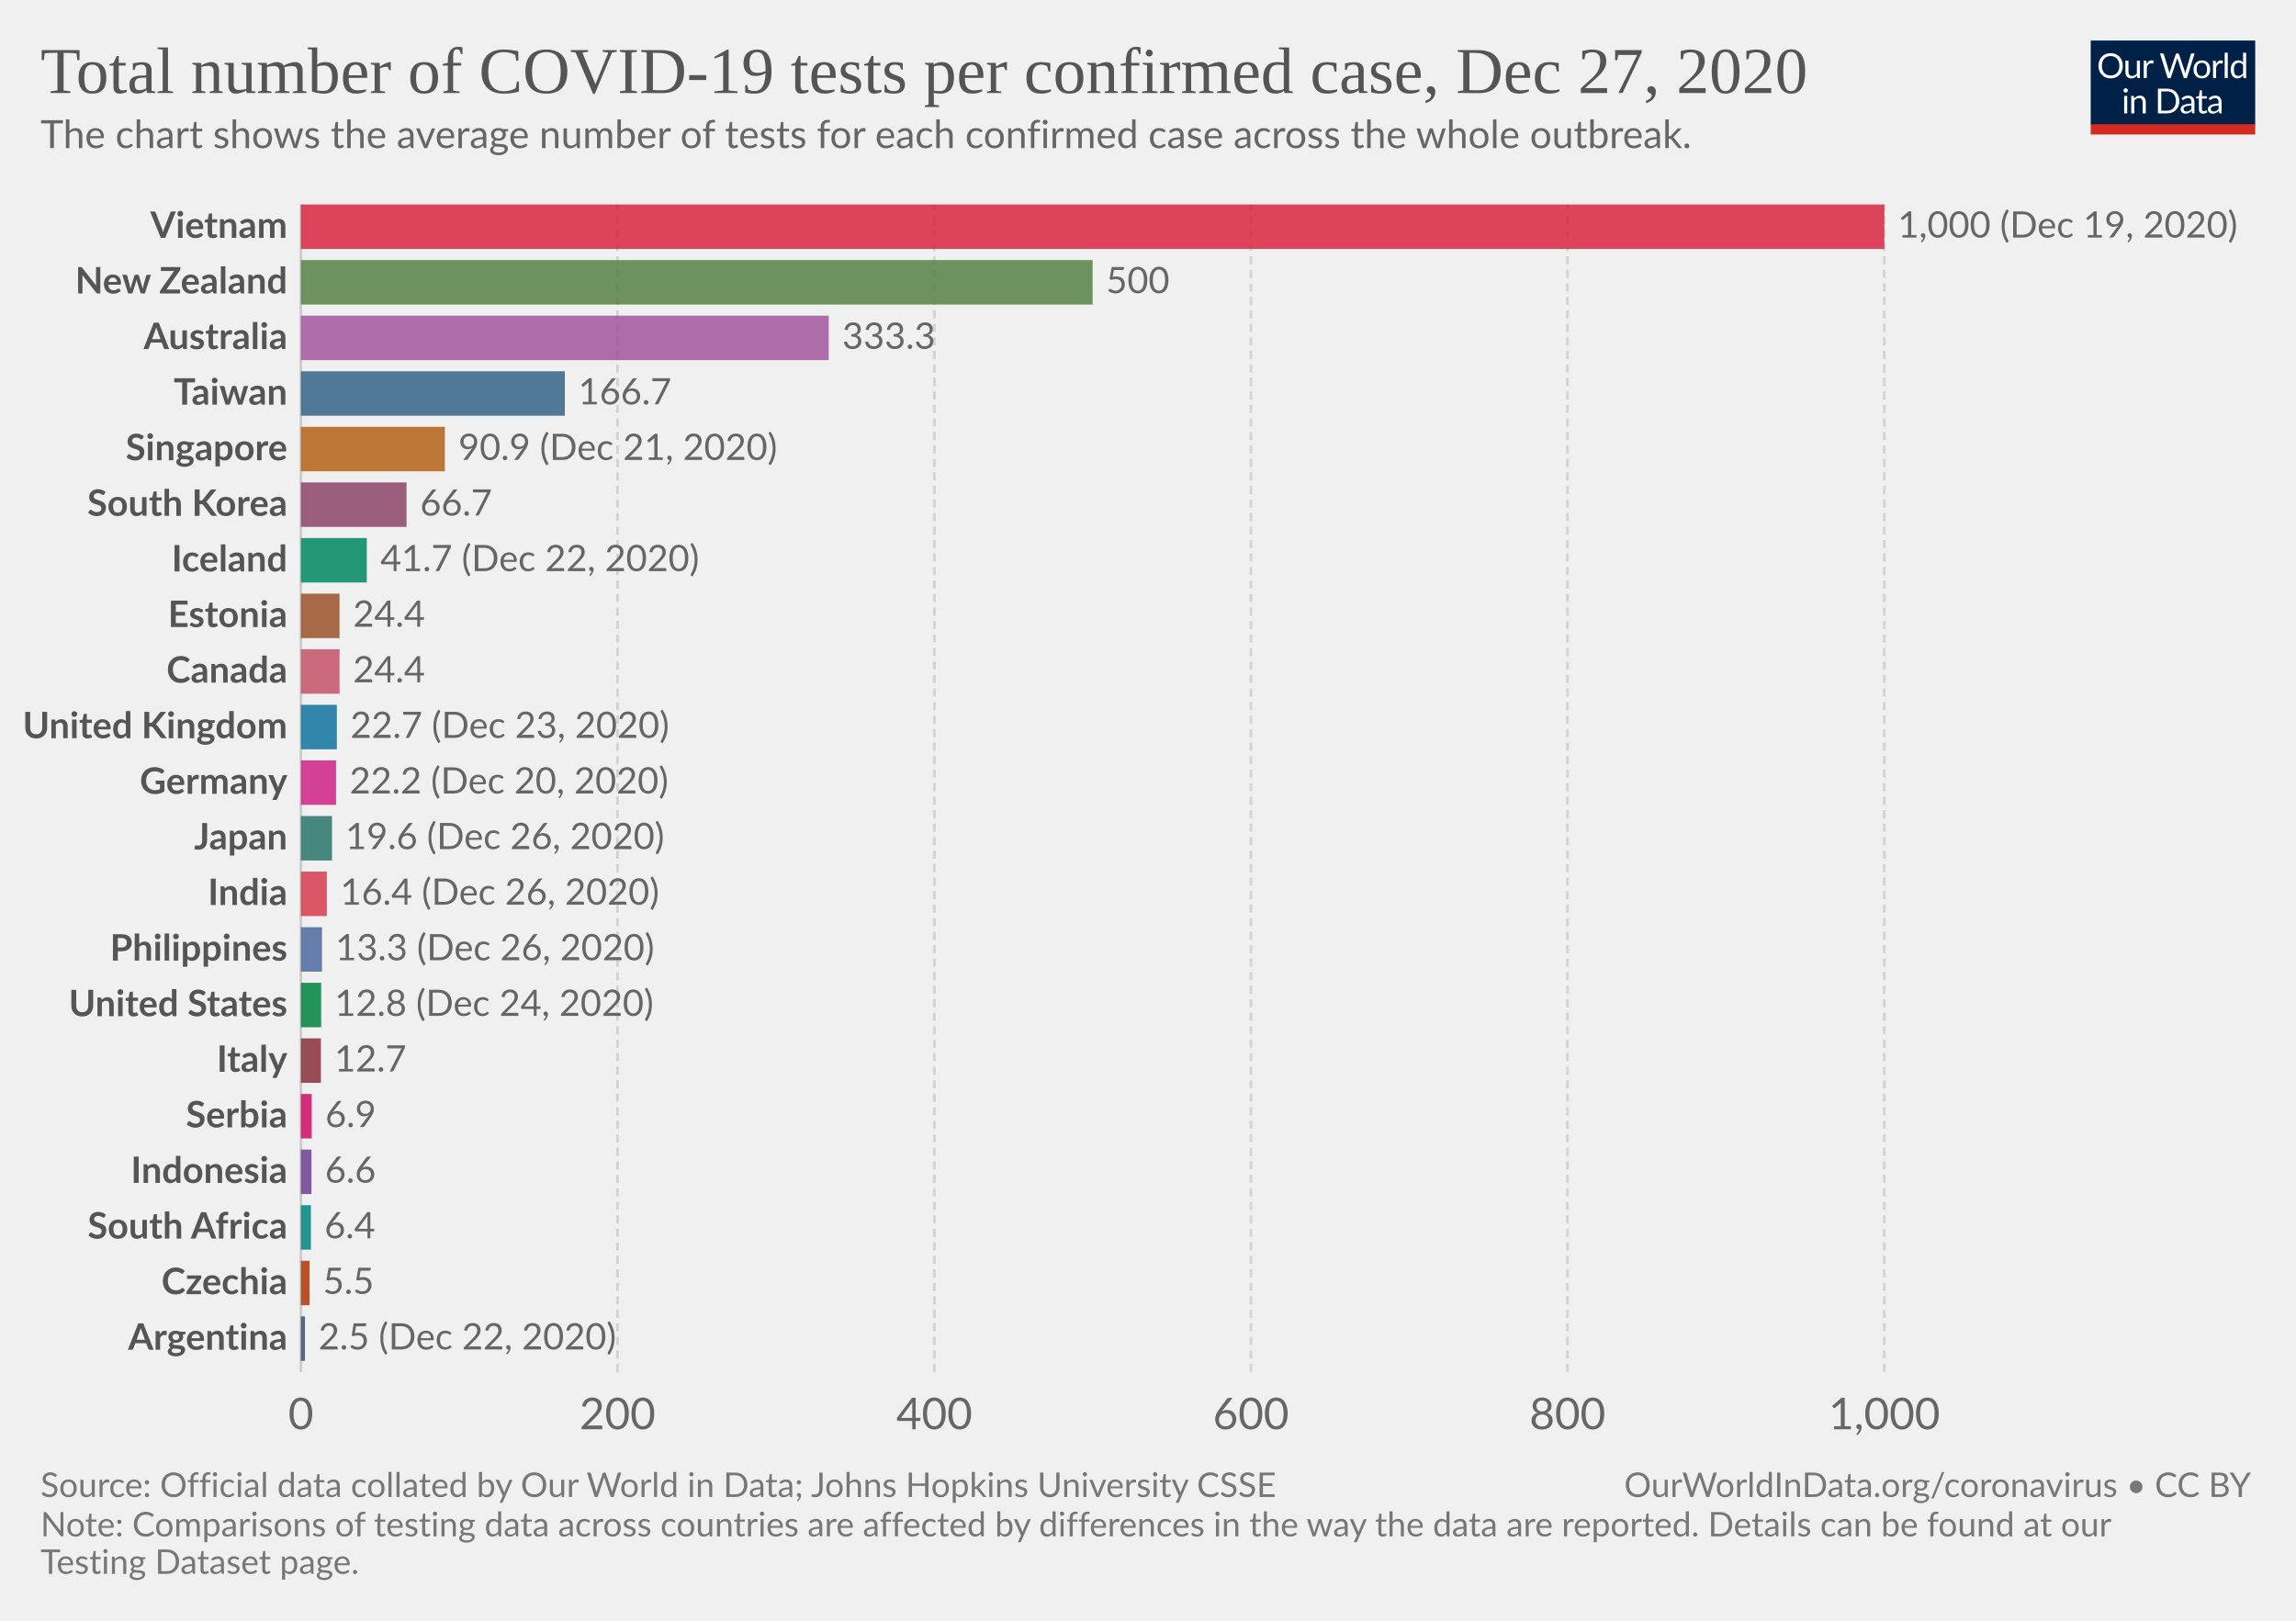
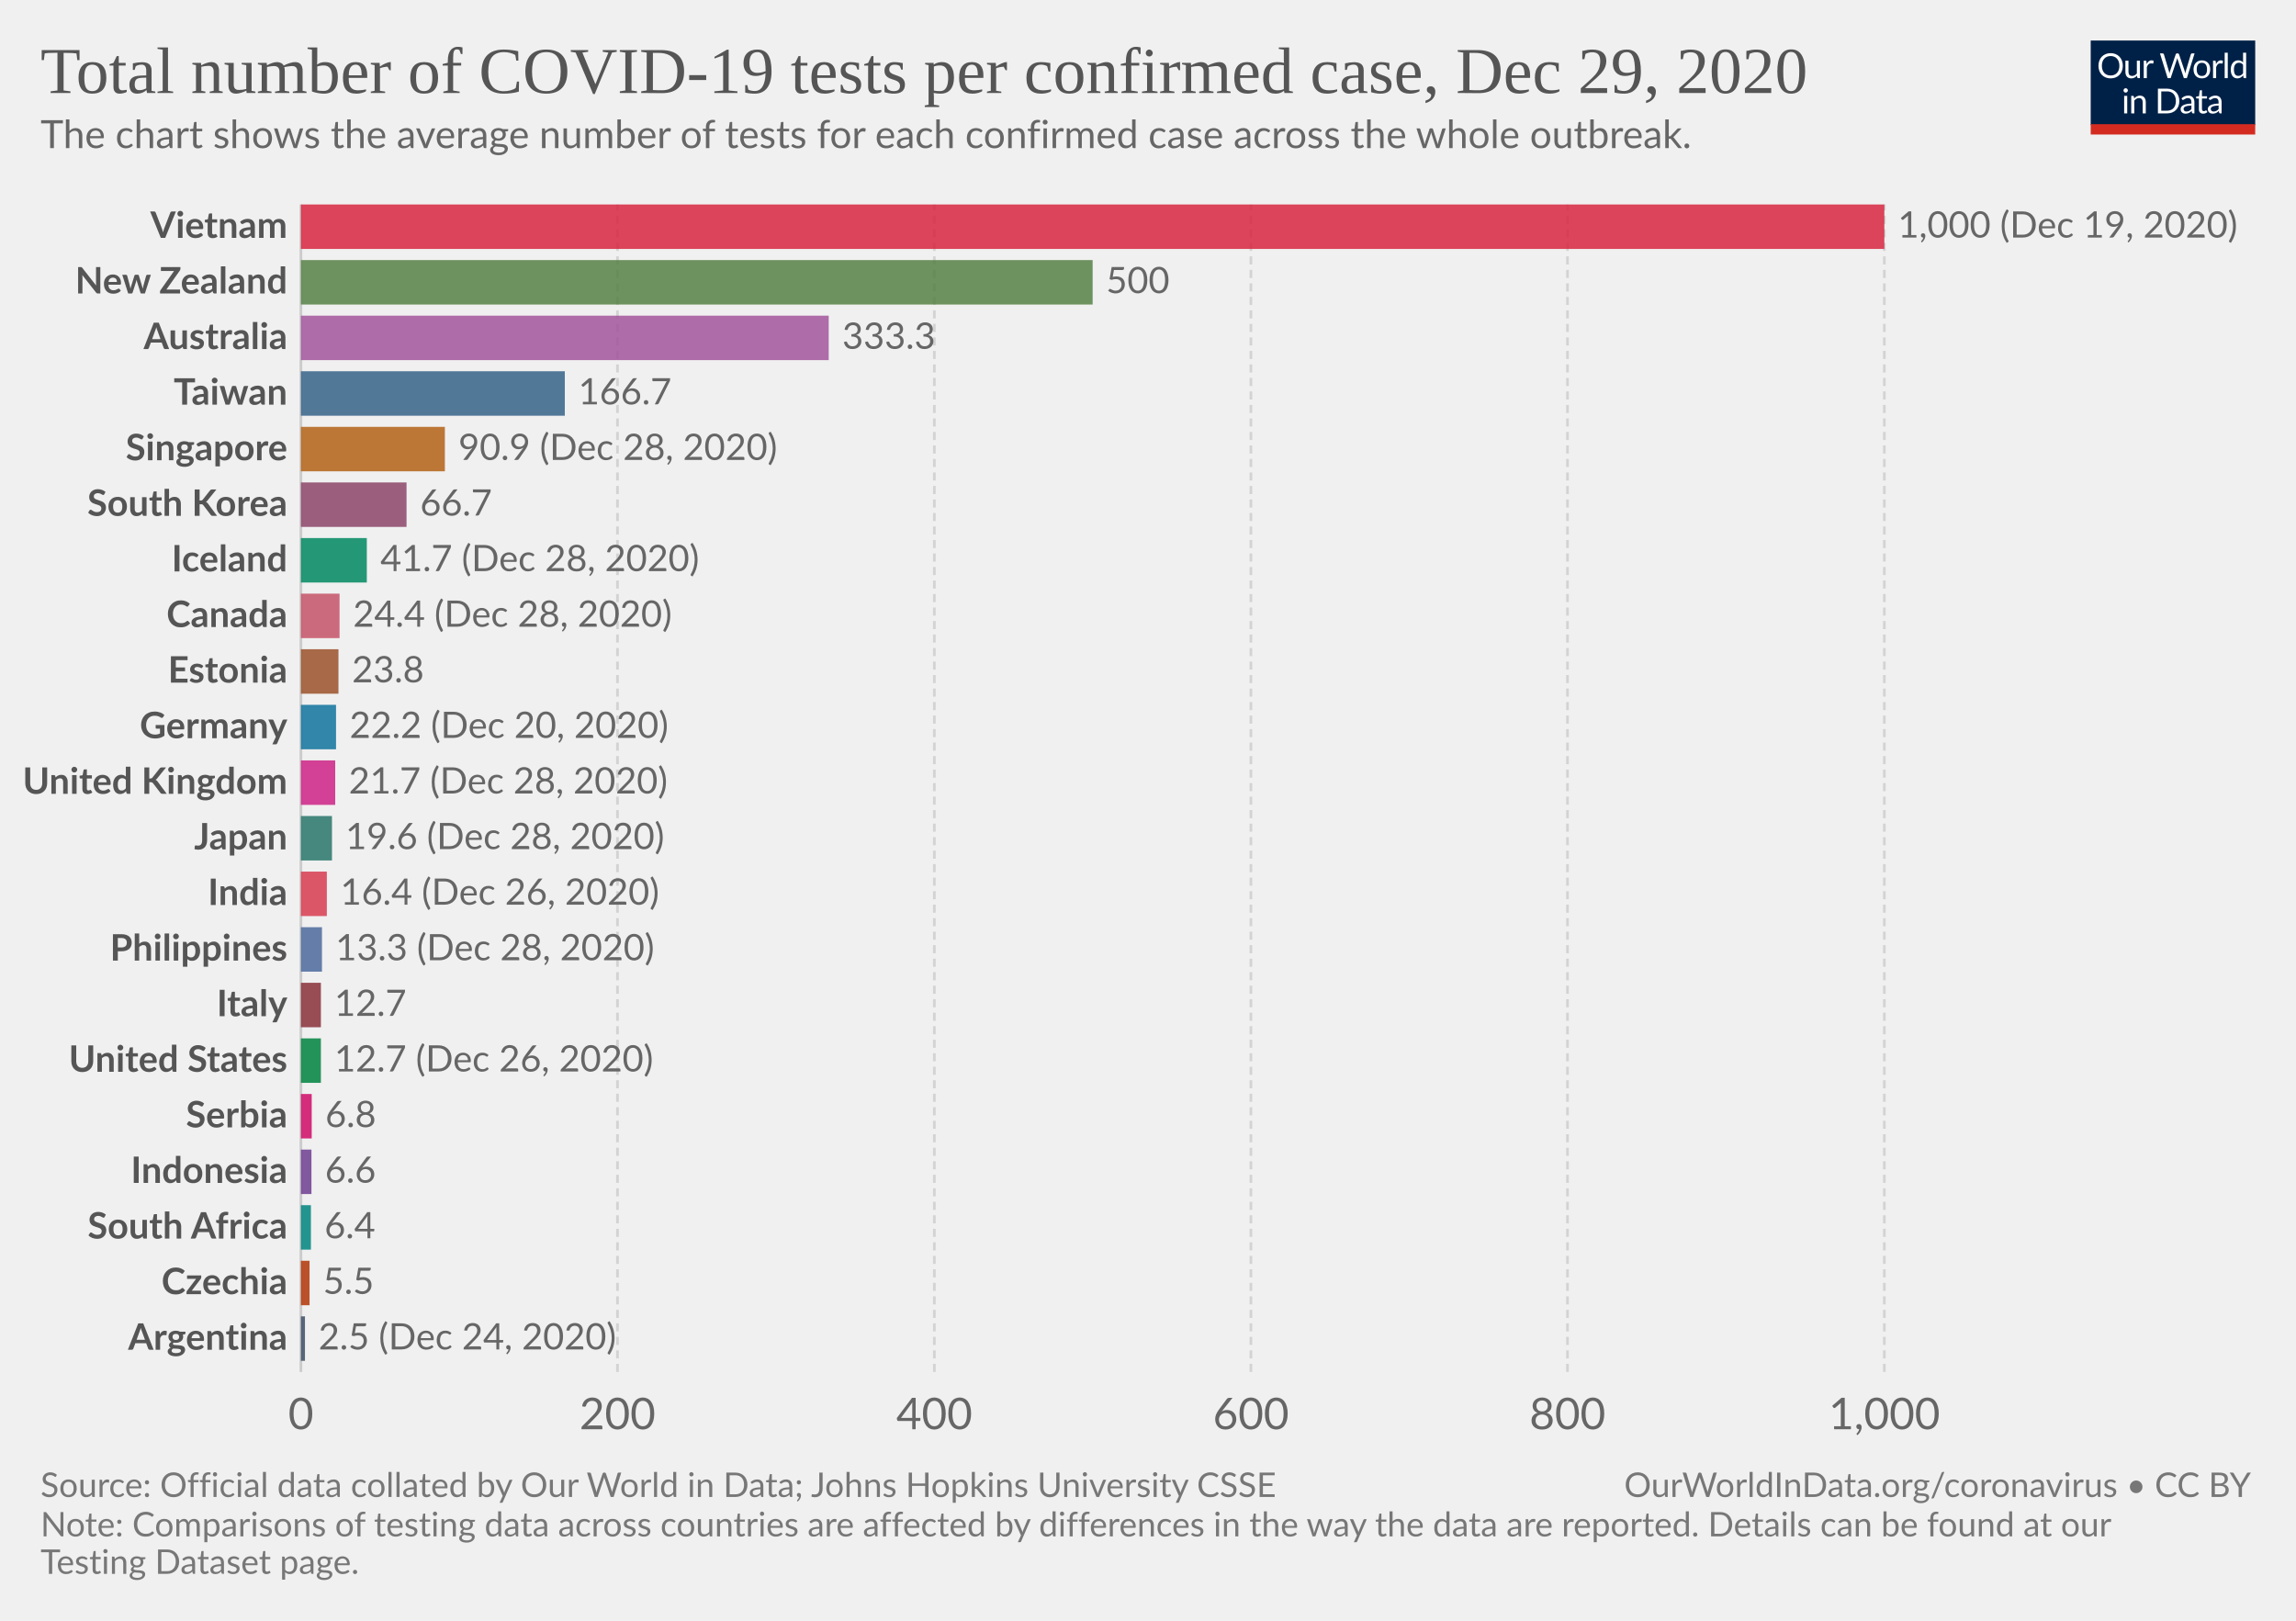
<svg xmlns="http://www.w3.org/2000/svg" version="1.1" style="background-color:#fff;-webkit-font-smoothing:antialiased" width="850" height="600" viewBox="0 0 850 600" font-family="Lato,'Helvetica Neue',Helvetica,Arial,sans-serif" font-size="18" text-rendering="optimizeLegibility">
  <g class="HeaderView">
    <g transform="matrix(.29 0 0 .29 774 15)">
      <svg width="210" height="120" viewBox="0 0 210 120" fill="none">
        <g clip-path="url(#clip0)">
          <path d="M0 0h210v107.89H0V0z" fill="#002147" />
          <path d="M40.98 32.25c0 2.36-.38 4.53-1.12 6.51a14.26 14.26 0 01-8.1 8.4c-1.9.78-4.02 1.17-6.34 1.17a16.6 16.6 0 01-6.33-1.17 14.31 14.31 0 01-8.08-8.4 18.29 18.29 0 01-1.12-6.51c0-2.36.38-4.53 1.12-6.5a14.32 14.32 0 018.07-8.44c1.92-.8 4.03-1.19 6.34-1.19 2.32 0 4.43.4 6.34 1.19 1.92.8 3.56 1.9 4.93 3.34a14.87 14.87 0 013.17 5.1 18.1 18.1 0 011.12 6.5zm-4.38 0c0-1.94-.26-3.68-.8-5.22a10.91 10.91 0 00-2.24-3.89 9.68 9.68 0 00-3.52-2.46 11.95 11.95 0 00-4.62-.86c-1.68 0-3.21.28-4.6.86a9.88 9.88 0 00-3.54 2.46 10.91 10.91 0 00-2.24 3.9c-.53 1.53-.8 3.27-.8 5.2 0 1.94.27 3.68.8 5.22a11.17 11.17 0 002.24 3.9 10.01 10.01 0 003.55 2.44c1.38.56 2.9.83 4.6.83 1.7 0 3.24-.27 4.61-.83a9.8 9.8 0 003.52-2.44 11.17 11.17 0 002.25-3.9c.53-1.54.8-3.28.8-5.21zm26.22-6.54V48H60.5c-.56 0-.9-.27-1.05-.81l-.31-2.4a12.45 12.45 0 01-3.26 2.6c-1.2.64-2.58.96-4.13.96-1.22 0-2.3-.2-3.24-.6a6.52 6.52 0 01-2.33-1.7 7.37 7.37 0 01-1.43-2.67c-.3-1.04-.46-2.2-.46-3.45V25.7h3.91v14.22c0 1.68.38 2.99 1.15 3.91.77.93 1.96 1.39 3.54 1.39 1.16 0 2.24-.27 3.23-.82a10.42 10.42 0 002.8-2.28V25.7h3.91zm8.61 4.47a9.94 9.94 0 012.6-3.56 5.64 5.64 0 013.76-1.3c.47 0 .92.05 1.34.15.44.1.83.27 1.17.49l-.3 2.92c-.09.37-.3.55-.66.55-.2 0-.5-.04-.9-.13a6.21 6.21 0 00-3.24.18c-.54.2-1.03.5-1.47.92-.42.4-.81.9-1.17 1.5-.33.58-.64 1.26-.92 2.02V48H67.7V25.71h2.25c.42 0 .72.08.88.25.16.16.27.44.33.83l.26 3.39zm61.16-13.7L122.75 48h-3.82l-7.99-24.05a21.95 21.95 0 01-.42-1.58 38.36 38.36 0 01-.44 1.58L102.05 48h-3.83L88.4 16.47h3.54c.38 0 .7.1.95.29.26.2.43.43.5.73l6.52 21.9c.1.4.2.83.28 1.28.1.46.2.94.29 1.46l.3-1.46c.12-.47.25-.9.38-1.27l7.41-21.91c.1-.25.26-.48.51-.69.27-.22.58-.33.95-.33h1.23c.38 0 .69.1.92.29.24.2.41.43.53.73l7.4 21.9a28.4 28.4 0 01.68 2.62 29.52 29.52 0 01.52-2.61l6.54-21.91c.07-.27.23-.5.48-.7.27-.21.58-.32.95-.32h3.32zm9.35 8.88c1.63 0 3.1.27 4.4.82a9.43 9.43 0 015.46 5.94c.5 1.4.74 2.98.74 4.73 0 1.76-.25 3.34-.74 4.75a9.43 9.43 0 01-5.46 5.92c-1.3.52-2.77.79-4.4.79-1.64 0-3.12-.27-4.44-.8a9.42 9.42 0 01-3.35-2.3c-.92-1-1.63-2.2-2.13-3.61-.49-1.41-.73-3-.73-4.75s.24-3.33.73-4.73c.5-1.43 1.2-2.64 2.13-3.63a9.4 9.4 0 013.35-2.31c1.32-.55 2.8-.82 4.44-.82zm0 19.89c2.2 0 3.84-.73 4.93-2.2 1.08-1.48 1.63-3.54 1.63-6.18 0-2.66-.55-4.72-1.63-6.2-1.09-1.49-2.73-2.23-4.93-2.23-1.12 0-2.09.2-2.93.57a5.7 5.7 0 00-2.06 1.65 7.5 7.5 0 00-1.24 2.67c-.26 1.04-.4 2.22-.4 3.54 0 2.64.55 4.7 1.64 6.18 1.1 1.47 2.76 2.2 4.99 2.2zm17.97-15.07a9.94 9.94 0 012.6-3.56 5.64 5.64 0 013.76-1.3c.47 0 .91.05 1.34.15.44.1.83.27 1.16.49l-.28 2.92c-.09.37-.31.55-.66.55-.2 0-.5-.04-.9-.13a6.2 6.2 0 00-3.24.18c-.54.2-1.03.5-1.47.92-.43.4-.82.9-1.17 1.5a13.1 13.1 0 00-.92 2.02V48h-3.94V25.71h2.24c.43 0 .72.08.88.25.17.16.28.44.33.83l.27 3.39zm15.04-14.59V48h-3.92V15.6h3.92zm19.55 15.43a6.22 6.22 0 00-2.38-2.05 6.7 6.7 0 00-2.86-.6c-2.07 0-3.66.75-4.77 2.23-1.12 1.48-1.68 3.6-1.68 6.33 0 1.46.13 2.7.38 3.74a7.29 7.29 0 001.1 2.56 4.35 4.35 0 001.78 1.45c.7.3 1.5.46 2.4.46 1.29 0 2.41-.3 3.36-.88a9.6 9.6 0 002.67-2.49V31.02zm3.91-15.43V48h-2.33c-.56 0-.9-.27-1.06-.81l-.35-2.71a12.13 12.13 0 01-3.25 2.77 8.28 8.28 0 01-4.23 1.06 7.31 7.31 0 01-6.14-2.9c-.73-.96-1.3-2.15-1.69-3.57a18.35 18.35 0 01.07-9.48 11.29 11.29 0 011.89-3.7 8.7 8.7 0 017.06-3.34 7.96 7.96 0 016.12 2.62V15.59h3.91zM46.61 70.71V93H42.7V70.71h3.91zm.84-7c0 .39-.08.75-.24 1.09a2.81 2.81 0 01-1.52 1.47 2.67 2.67 0 01-2.16 0 2.9 2.9 0 01-1.45-1.47 2.67 2.67 0 010-2.16c.15-.35.35-.65.6-.9.25-.27.53-.47.85-.62a2.67 2.67 0 012.16 0c.35.15.65.35.9.62.27.25.47.55.62.9.16.34.24.7.24 1.08zm7.97 10.24c.49-.54 1-1.04 1.54-1.48a9.85 9.85 0 013.66-1.84 8.96 8.96 0 015.43.35c.94.4 1.72.97 2.33 1.71a7.36 7.36 0 011.43 2.67c.32 1.04.49 2.19.49 3.45V93h-3.94V78.81c0-1.69-.4-3-1.17-3.92-.76-.93-1.93-1.4-3.5-1.4a6.6 6.6 0 00-3.25.83c-1 .56-1.92 1.31-2.77 2.27V93h-3.94V70.71h2.35c.56 0 .9.28 1.04.82l.3 2.42zm57.7 3.3c0 2.36-.37 4.5-1.11 6.44a14.3 14.3 0 01-3.17 4.98 14.1 14.1 0 01-4.93 3.2c-1.9.76-4.02 1.13-6.33 1.13H85.8V61.47h11.77c2.31 0 4.42.39 6.33 1.15a13.8 13.8 0 018.1 8.18 17.75 17.75 0 011.12 6.45zm-4.37 0c0-1.94-.26-3.67-.8-5.2a10.94 10.94 0 00-2.23-3.87 9.57 9.57 0 00-3.53-2.42 12.23 12.23 0 00-4.61-.83h-7.5v24.62h7.5c1.7 0 3.24-.28 4.61-.84a9.7 9.7 0 003.53-2.4 10.94 10.94 0 002.24-3.87c.53-1.53.8-3.26.8-5.2zm19.8 5.72c-1.8.06-3.34.2-4.62.44-1.26.22-2.3.51-3.1.88-.8.36-1.37.8-1.74 1.3-.35.5-.53 1.05-.53 1.67 0 .58.1 1.1.3 1.52a3 3 0 00.76 1.05c.34.27.73.46 1.17.6.45.11.94.17 1.45.17a7.28 7.28 0 003.5-.81 11.95 11.95 0 002.82-2.2v-4.62zm-12.65-9.11a12.73 12.73 0 013.98-2.66c1.43-.59 3-.88 4.73-.88 1.25 0 2.36.2 3.33.61a6.81 6.81 0 013.94 4.38c.33 1.04.5 2.19.5 3.43V93h-1.74a1.8 1.8 0 01-.88-.18c-.2-.13-.36-.38-.48-.74l-.44-2.12c-.59.55-1.16 1.03-1.72 1.46a9.48 9.48 0 01-3.74 1.7c-.69.15-1.46.23-2.3.23-.87 0-1.69-.12-2.45-.35a5.34 5.34 0 01-3.34-2.93 6.64 6.64 0 01-.49-2.64c0-.88.25-1.72.73-2.53a6.33 6.33 0 012.35-2.17c1.09-.63 2.5-1.15 4.25-1.54 1.75-.41 3.89-.65 6.42-.7v-1.75c0-1.73-.37-3.03-1.12-3.91-.75-.9-1.84-1.34-3.28-1.34-.97 0-1.78.12-2.44.37-.64.23-1.2.5-1.7.81l-1.23.82c-.33.23-.67.35-1 .35-.27 0-.5-.07-.69-.2a2.1 2.1 0 01-.48-.53l-.7-1.25zm27.67 19.5c-1.76 0-3.12-.5-4.07-1.48-.94-.98-1.41-2.4-1.41-4.25V74h-2.68a.9.9 0 01-.6-.2c-.16-.14-.24-.36-.24-.66v-1.56l3.65-.46.9-6.89a.9.9 0 01.29-.52.88.88 0 01.62-.22H142v7.67h6.44V74H142v13.38c0 .94.22 1.63.68 2.09.45.45 1.04.68 1.76.68a3.21 3.21 0 001.85-.53l.55-.35c.16-.12.3-.18.41-.18.2 0 .4.13.55.38l1.15 1.87a7.45 7.45 0 01-2.44 1.5c-.96.35-1.94.52-2.95.52zm19.68-10.4c-1.8.07-3.34.21-4.62.45-1.26.22-2.3.51-3.1.88-.8.36-1.37.8-1.74 1.3-.35.5-.53 1.05-.53 1.67 0 .58.1 1.1.3 1.52.18.42.44.77.76 1.05.34.27.73.46 1.17.6.45.11.94.17 1.45.17a7.3 7.3 0 003.5-.81 12.04 12.04 0 002.82-2.2v-4.62zm-12.65-9.1a12.72 12.72 0 013.99-2.66c1.42-.59 3-.88 4.72-.88 1.25 0 2.36.2 3.33.61a6.81 6.81 0 013.94 4.38c.33 1.04.5 2.19.5 3.43V93h-1.74a1.8 1.8 0 01-.88-.18c-.2-.13-.36-.38-.48-.74l-.44-2.12c-.59.55-1.16 1.03-1.72 1.46a9.48 9.48 0 01-3.74 1.7c-.69.15-1.46.23-2.3.23-.87 0-1.69-.12-2.45-.35a5.33 5.33 0 01-3.34-2.93 6.62 6.62 0 01-.49-2.64c0-.88.25-1.72.73-2.53a6.33 6.33 0 012.35-2.17c1.09-.63 2.5-1.15 4.25-1.54a31.2 31.2 0 016.42-.7v-1.75c0-1.73-.37-3.03-1.12-3.91-.75-.9-1.84-1.34-3.28-1.34-.97 0-1.78.12-2.44.37-.64.23-1.2.5-1.7.81-.46.3-.87.57-1.22.82-.34.23-.68.35-1.02.35-.26 0-.49-.07-.68-.2a1.88 1.88 0 01-.48-.53l-.7-1.25z" fill="#fff" />
          <path fill="#D42B21" d="M0 106.79h210V120H0z" />
        </g>
        <defs>
          <clipPath id="clip0">
            <path fill="#fff" d="M0 0h210v120H0z" />
          </clipPath>
        </defs>
      </svg>
    </g>
    <a href="https://ourworldindata.org/grapher/number-of-covid-19-tests-per-confirmed-case?tab=chart&amp;stackMode=absolute&amp;time=latest&amp;region=World" target="_blank" rel="noopener" font-family="&quot;Playfair Display&quot;,Georgia,&quot;Times New Roman&quot;,serif">
      <text font-size="24.3" x="15" y="34.4" fill="#555">
-         <tspan x="15" y="34.44">Total number of COVID-19 tests per confirmed case, Dec 27, 2020</tspan>
+         <tspan x="15" y="34.44">Total number of COVID-19 tests per confirmed case, Dec 29, 2020</tspan>
      </text>
    </a>
    <text font-size="14.4" x="15" y="54.8" fill="#666">
      <tspan x="15" y="54.82">The chart shows the average number of tests for each confirmed case across the whole outbreak.</tspan>
    </text>
  </g>
  <g class="DiscreteBarChart">
    <g class="HorizontalAxis" fill="#666" text-anchor="middle" font-size="16.2">
      <text x="111.4" y="529.1">0</text>
      <text x="228.6" y="529.1">200</text>
      <text x="345.9" y="529.1">400</text>
      <text x="463.1" y="529.1">600</text>
      <text x="580.3" y="529.1">800</text>
      <text x="697.6" y="529.1">1,000</text>
    </g>
    <g class="AxisGridLines verticalLines">
      <path stroke="#ccc" d="M111.4 507.9V75.7" />
      <path stroke="#d3d3d3" stroke-dasharray="3,2" d="M228.6 507.9V75.7M345.9 507.9V75.7M463.1 507.9V75.7M580.3 507.9V75.7M697.6 507.9V75.7" />
    </g>
    <g class="bar" style="transition:transform 200ms ease">
      <text x="0" y="0" transform="translate(106.4 83.93)" fill="#555" dominant-baseline="middle" text-anchor="end" font-size="13.5" font-weight="700">Vietnam</text>
      <path fill="#D7263F" opacity=".85" style="transition:height 200ms ease" d="M111.4 75.7h586.2v16.46H111.4z" />
      <text x="0" y="0" transform="translate(702.6 83.93)" fill="#666" dominant-baseline="middle" text-anchor="start" font-size="13.5" font-weight="400">1,000 (Dec 19, 2020)</text>
    </g>
    <g class="bar" style="transition:transform 200ms ease">
      <text x="0" y="0" transform="translate(106.4 104.51)" fill="#555" dominant-baseline="middle" text-anchor="end" font-size="13.5" font-weight="700">New Zealand</text>
      <path fill="#578145" opacity=".85" style="transition:height 200ms ease" d="M111.4 96.28h293.1v16.46H111.4z" />
      <text x="0" y="0" transform="translate(409.5 104.51)" fill="#666" dominant-baseline="middle" text-anchor="start" font-size="13.5" font-weight="400">500</text>
    </g>
    <g class="bar" style="transition:transform 200ms ease">
      <text x="0" y="0" transform="translate(106.4 125.1)" fill="#555" dominant-baseline="middle" text-anchor="end" font-size="13.5" font-weight="700">Australia</text>
      <path fill="#A2559C" opacity=".85" style="transition:height 200ms ease" d="M111.4 116.86h195.4v16.46H111.4z" />
      <text x="0" y="0" transform="translate(311.8 125.1)" fill="#666" dominant-baseline="middle" text-anchor="start" font-size="13.5" font-weight="400">333.3</text>
    </g>
    <g class="bar" style="transition:transform 200ms ease">
      <text x="0" y="0" transform="translate(106.4 145.68)" fill="#555" dominant-baseline="middle" text-anchor="end" font-size="13.5" font-weight="700">Taiwan</text>
      <path fill="#366388" opacity=".85" style="transition:height 200ms ease" d="M111.4 137.44h97.7v16.46h-97.7z" />
      <text x="0" y="0" transform="translate(214.1 145.68)" fill="#666" dominant-baseline="middle" text-anchor="start" font-size="13.5" font-weight="400">166.7</text>
    </g>
    <g class="bar" style="transition:transform 200ms ease">
      <text x="0" y="0" transform="translate(106.4 166.26)" fill="#555" dominant-baseline="middle" text-anchor="end" font-size="13.5" font-weight="700">Singapore</text>
      <path fill="#B36216" opacity=".85" style="transition:height 200ms ease" d="M111.4 158.02h53.3v16.46h-53.3z" />
-       <text x="0" y="0" transform="translate(169.7 166.26)" fill="#666" dominant-baseline="middle" text-anchor="start" font-size="13.5" font-weight="400">90.9 (Dec 21, 2020)</text>
+       <text x="0" y="0" transform="translate(169.7 166.26)" fill="#666" dominant-baseline="middle" text-anchor="start" font-size="13.5" font-weight="400">90.9 (Dec 28, 2020)</text>
    </g>
    <g class="bar" style="transition:transform 200ms ease">
      <text x="0" y="0" transform="translate(106.4 186.84)" fill="#555" dominant-baseline="middle" text-anchor="end" font-size="13.5" font-weight="700">South Korea</text>
      <path fill="#8C4569" opacity=".85" style="transition:height 200ms ease" d="M111.4 178.6h39.1v16.46h-39.1z" />
      <text x="0" y="0" transform="translate(155.5 186.84)" fill="#666" dominant-baseline="middle" text-anchor="start" font-size="13.5" font-weight="400">66.7</text>
    </g>
    <g class="bar" style="transition:transform 200ms ease">
      <text x="0" y="0" transform="translate(106.4 207.42)" fill="#555" dominant-baseline="middle" text-anchor="end" font-size="13.5" font-weight="700">Iceland</text>
      <path fill="#008860" opacity=".85" style="transition:height 200ms ease" d="M111.4 199.19h24.4v16.46h-24.4z" />
-       <text x="0" y="0" transform="translate(140.8 207.42)" fill="#666" dominant-baseline="middle" text-anchor="start" font-size="13.5" font-weight="400">41.7 (Dec 22, 2020)</text>
+       <text x="0" y="0" transform="translate(140.8 207.42)" fill="#666" dominant-baseline="middle" text-anchor="start" font-size="13.5" font-weight="400">41.7 (Dec 28, 2020)</text>
    </g>
    <g class="bar" style="transition:transform 200ms ease">
-       <text x="0" y="0" transform="translate(106.4 228)" fill="#555" dominant-baseline="middle" text-anchor="end" font-size="13.5" font-weight="700">Estonia</text>
-       <path fill="#9A5129" opacity=".85" style="transition:height 200ms ease" d="M111.4 219.77h14.3v16.46h-14.3z" />
-       <text x="0" y="0" transform="translate(130.7 228)" fill="#666" dominant-baseline="middle" text-anchor="start" font-size="13.5" font-weight="400">24.4</text>
+       <text x="0" y="0" transform="translate(106.4 228)" fill="#555" dominant-baseline="middle" text-anchor="end" font-size="13.5" font-weight="700">Canada</text>
+       <path fill="#C45267" opacity=".85" style="transition:height 200ms ease" d="M111.4 219.77h14.3v16.46h-14.3z" />
+       <text x="0" y="0" transform="translate(130.7 228)" fill="#666" dominant-baseline="middle" text-anchor="start" font-size="13.5" font-weight="400">24.4 (Dec 28, 2020)</text>
    </g>
    <g class="bar" style="transition:transform 200ms ease">
-       <text x="0" y="0" transform="translate(106.4 248.58)" fill="#555" dominant-baseline="middle" text-anchor="end" font-size="13.5" font-weight="700">Canada</text>
-       <path fill="#C45267" opacity=".85" style="transition:height 200ms ease" d="M111.4 240.35h14.3v16.46h-14.3z" />
-       <text x="0" y="0" transform="translate(130.7 248.58)" fill="#666" dominant-baseline="middle" text-anchor="start" font-size="13.5" font-weight="400">24.4</text>
+       <text x="0" y="0" transform="translate(106.4 248.58)" fill="#555" dominant-baseline="middle" text-anchor="end" font-size="13.5" font-weight="700">Estonia</text>
+       <path fill="#9A5129" opacity=".85" style="transition:height 200ms ease" d="M111.4 240.35h13.9v16.46h-13.9z" />
+       <text x="0" y="0" transform="translate(130.3 248.58)" fill="#666" dominant-baseline="middle" text-anchor="start" font-size="13.5" font-weight="400">23.8</text>
    </g>
    <g class="bar" style="transition:transform 200ms ease">
-       <text x="0" y="0" transform="translate(106.4 269.16)" fill="#555" dominant-baseline="middle" text-anchor="end" font-size="13.5" font-weight="700">United Kingdom</text>
-       <path fill="#0F739C" opacity=".85" style="transition:height 200ms ease" d="M111.4 260.93h13.3v16.46h-13.3z" />
-       <text x="0" y="0" transform="translate(129.7 269.16)" fill="#666" dominant-baseline="middle" text-anchor="start" font-size="13.5" font-weight="400">22.7 (Dec 23, 2020)</text>
+       <text x="0" y="0" transform="translate(106.4 269.16)" fill="#555" dominant-baseline="middle" text-anchor="end" font-size="13.5" font-weight="700">Germany</text>
+       <path fill="#0F739C" opacity=".85" style="transition:height 200ms ease" d="M111.4 260.93h13v16.46h-13z" />
+       <text x="0" y="0" transform="translate(129.4 269.16)" fill="#666" dominant-baseline="middle" text-anchor="start" font-size="13.5" font-weight="400">22.2 (Dec 20, 2020)</text>
    </g>
    <g class="bar" style="transition:transform 200ms ease">
-       <text x="0" y="0" transform="translate(106.4 289.74)" fill="#555" dominant-baseline="middle" text-anchor="end" font-size="13.5" font-weight="700">Germany</text>
-       <path fill="#CD2285" opacity=".85" style="transition:height 200ms ease" d="M111.4 281.51h13v16.46h-13z" />
-       <text x="0" y="0" transform="translate(129.4 289.74)" fill="#666" dominant-baseline="middle" text-anchor="start" font-size="13.5" font-weight="400">22.2 (Dec 20, 2020)</text>
+       <text x="0" y="0" transform="translate(106.4 289.74)" fill="#555" dominant-baseline="middle" text-anchor="end" font-size="13.5" font-weight="700">United Kingdom</text>
+       <path fill="#CD2285" opacity=".85" style="transition:height 200ms ease" d="M111.4 281.51h12.7v16.46h-12.7z" />
+       <text x="0" y="0" transform="translate(129.1 289.74)" fill="#666" dominant-baseline="middle" text-anchor="start" font-size="13.5" font-weight="400">21.7 (Dec 28, 2020)</text>
    </g>
    <g class="bar" style="transition:transform 200ms ease">
      <text x="0" y="0" transform="translate(106.4 310.32)" fill="#555" dominant-baseline="middle" text-anchor="end" font-size="13.5" font-weight="700">Japan</text>
      <path fill="#287669" opacity=".85" style="transition:height 200ms ease" d="M111.4 302.09h11.5v16.46h-11.5z" />
-       <text x="0" y="0" transform="translate(127.9 310.32)" fill="#666" dominant-baseline="middle" text-anchor="start" font-size="13.5" font-weight="400">19.6 (Dec 26, 2020)</text>
+       <text x="0" y="0" transform="translate(127.9 310.32)" fill="#666" dominant-baseline="middle" text-anchor="start" font-size="13.5" font-weight="400">19.6 (Dec 28, 2020)</text>
    </g>
    <g class="bar" style="transition:transform 200ms ease">
      <text x="0" y="0" transform="translate(106.4 330.9)" fill="#555" dominant-baseline="middle" text-anchor="end" font-size="13.5" font-weight="700">India</text>
      <path fill="#D73C50" opacity=".85" style="transition:height 200ms ease" d="M111.4 322.67h9.6v16.46h-9.6z" />
      <text x="0" y="0" transform="translate(126 330.9)" fill="#666" dominant-baseline="middle" text-anchor="start" font-size="13.5" font-weight="400">16.4 (Dec 26, 2020)</text>
    </g>
    <g class="bar" style="transition:transform 200ms ease">
      <text x="0" y="0" transform="translate(106.4 351.48)" fill="#555" dominant-baseline="middle" text-anchor="end" font-size="13.5" font-weight="700">Philippines</text>
      <path fill="#4C6A9C" opacity=".85" style="transition:height 200ms ease" d="M111.4 343.25h7.8v16.46h-7.8z" />
-       <text x="0" y="0" transform="translate(124.2 351.48)" fill="#666" dominant-baseline="middle" text-anchor="start" font-size="13.5" font-weight="400">13.3 (Dec 26, 2020)</text>
+       <text x="0" y="0" transform="translate(124.2 351.48)" fill="#666" dominant-baseline="middle" text-anchor="start" font-size="13.5" font-weight="400">13.3 (Dec 28, 2020)</text>
    </g>
    <g class="bar" style="transition:transform 200ms ease">
-       <text x="0" y="0" transform="translate(106.4 372.07)" fill="#555" dominant-baseline="middle" text-anchor="end" font-size="13.5" font-weight="700">United States</text>
-       <path fill="#00823F" opacity=".85" style="transition:height 200ms ease" d="M111.4 363.83h7.5v16.46h-7.5z" />
-       <text x="0" y="0" transform="translate(123.9 372.07)" fill="#666" dominant-baseline="middle" text-anchor="start" font-size="13.5" font-weight="400">12.8 (Dec 24, 2020)</text>
+       <text x="0" y="0" transform="translate(106.4 372.07)" fill="#555" dominant-baseline="middle" text-anchor="end" font-size="13.5" font-weight="700">Italy</text>
+       <path fill="#883039" opacity=".85" style="transition:height 200ms ease" d="M111.4 363.83h7.4v16.46h-7.4z" />
+       <text x="0" y="0" transform="translate(123.8 372.07)" fill="#666" dominant-baseline="middle" text-anchor="start" font-size="13.5" font-weight="400">12.7</text>
    </g>
    <g class="bar" style="transition:transform 200ms ease">
-       <text x="0" y="0" transform="translate(106.4 392.65)" fill="#555" dominant-baseline="middle" text-anchor="end" font-size="13.5" font-weight="700">Italy</text>
-       <path fill="#883039" opacity=".85" style="transition:height 200ms ease" d="M111.4 384.41h7.4v16.46h-7.4z" />
-       <text x="0" y="0" transform="translate(123.8 392.65)" fill="#666" dominant-baseline="middle" text-anchor="start" font-size="13.5" font-weight="400">12.7</text>
+       <text x="0" y="0" transform="translate(106.4 392.65)" fill="#555" dominant-baseline="middle" text-anchor="end" font-size="13.5" font-weight="700">United States</text>
+       <path fill="#00823F" opacity=".85" style="transition:height 200ms ease" d="M111.4 384.41h7.4v16.46h-7.4z" />
+       <text x="0" y="0" transform="translate(123.8 392.65)" fill="#666" dominant-baseline="middle" text-anchor="start" font-size="13.5" font-weight="400">12.7 (Dec 26, 2020)</text>
    </g>
    <g class="bar" style="transition:transform 200ms ease">
      <text x="0" y="0" transform="translate(106.4 413.23)" fill="#555" dominant-baseline="middle" text-anchor="end" font-size="13.5" font-weight="700">Serbia</text>
      <path fill="#CF0A66" opacity=".85" style="transition:height 200ms ease" d="M111.4 405h4v16.46h-4z" />
-       <text x="0" y="0" transform="translate(120.4 413.23)" fill="#666" dominant-baseline="middle" text-anchor="start" font-size="13.5" font-weight="400">6.9</text>
+       <text x="0" y="0" transform="translate(120.4 413.23)" fill="#666" dominant-baseline="middle" text-anchor="start" font-size="13.5" font-weight="400">6.8</text>
    </g>
    <g class="bar" style="transition:transform 200ms ease">
      <text x="0" y="0" transform="translate(106.4 433.8)" fill="#555" dominant-baseline="middle" text-anchor="end" font-size="13.5" font-weight="700">Indonesia</text>
      <path fill="#6D3E91" opacity=".85" style="transition:height 200ms ease" d="M111.4 425.58h3.9v16.46h-3.9z" />
      <text x="0" y="0" transform="translate(120.3 433.8)" fill="#666" dominant-baseline="middle" text-anchor="start" font-size="13.5" font-weight="400">6.6</text>
    </g>
    <g class="bar" style="transition:transform 200ms ease">
      <text x="0" y="0" transform="translate(106.4 454.39)" fill="#555" dominant-baseline="middle" text-anchor="end" font-size="13.5" font-weight="700">South Africa</text>
      <path fill="#00847E" opacity=".85" style="transition:height 200ms ease" d="M111.4 446.16h3.7v16.46h-3.7z" />
      <text x="0" y="0" transform="translate(120.1 454.39)" fill="#666" dominant-baseline="middle" text-anchor="start" font-size="13.5" font-weight="400">6.4</text>
    </g>
    <g class="bar" style="transition:transform 200ms ease">
      <text x="0" y="0" transform="translate(106.4 474.97)" fill="#555" dominant-baseline="middle" text-anchor="end" font-size="13.5" font-weight="700">Czechia</text>
      <path fill="#B13507" opacity=".85" style="transition:height 200ms ease" d="M111.4 466.74h3.2v16.46h-3.2z" />
      <text x="0" y="0" transform="translate(119.6 474.97)" fill="#666" dominant-baseline="middle" text-anchor="start" font-size="13.5" font-weight="400">5.5</text>
    </g>
    <g class="bar" style="transition:transform 200ms ease">
      <text x="0" y="0" transform="translate(106.4 495.55)" fill="#555" dominant-baseline="middle" text-anchor="end" font-size="13.5" font-weight="700">Argentina</text>
      <path fill="#3C4E66" opacity=".85" style="transition:height 200ms ease" d="M111.4 487.32h1.5v16.46h-1.5z" />
-       <text x="0" y="0" transform="translate(117.9 495.55)" fill="#666" dominant-baseline="middle" text-anchor="start" font-size="13.5" font-weight="400">2.5 (Dec 22, 2020)</text>
+       <text x="0" y="0" transform="translate(117.9 495.55)" fill="#666" dominant-baseline="middle" text-anchor="start" font-size="13.5" font-weight="400">2.5 (Dec 24, 2020)</text>
    </g>
  </g>
  <g class="SourcesFooter" fill="#777">
    <g class="clickable" fill="#777">
      <text font-size="12.6" x="15" y="554.2">
        <tspan x="15" y="554.18">Source: Official data collated by Our World in Data; Johns Hopkins University CSSE</tspan>
      </text>
    </g>
    <text font-size="12.6" x="15" y="568.8">
      <tspan x="15" y="568.78">Note: Comparisons of testing data across countries are affected by differences in the way the data are reported. Details can be found at our</tspan>
      <tspan x="15" y="582.64">Testing Dataset page.</tspan>
    </text>
    <text font-size="12.6" x="601.3" y="554.2">
      <tspan x="601.27" y="554.18">
        <a target="_blank" href="https://ourworldindata.org/coronavirus" fill="#777">OurWorldInData.org/coronavirus</a> • <a class="cclogo" href="http://creativecommons.org/licenses/by/4.0/deed.en_US" target="_blank" fill="#777">CC BY</a>
      </tspan>
    </text>
  </g>
</svg>
